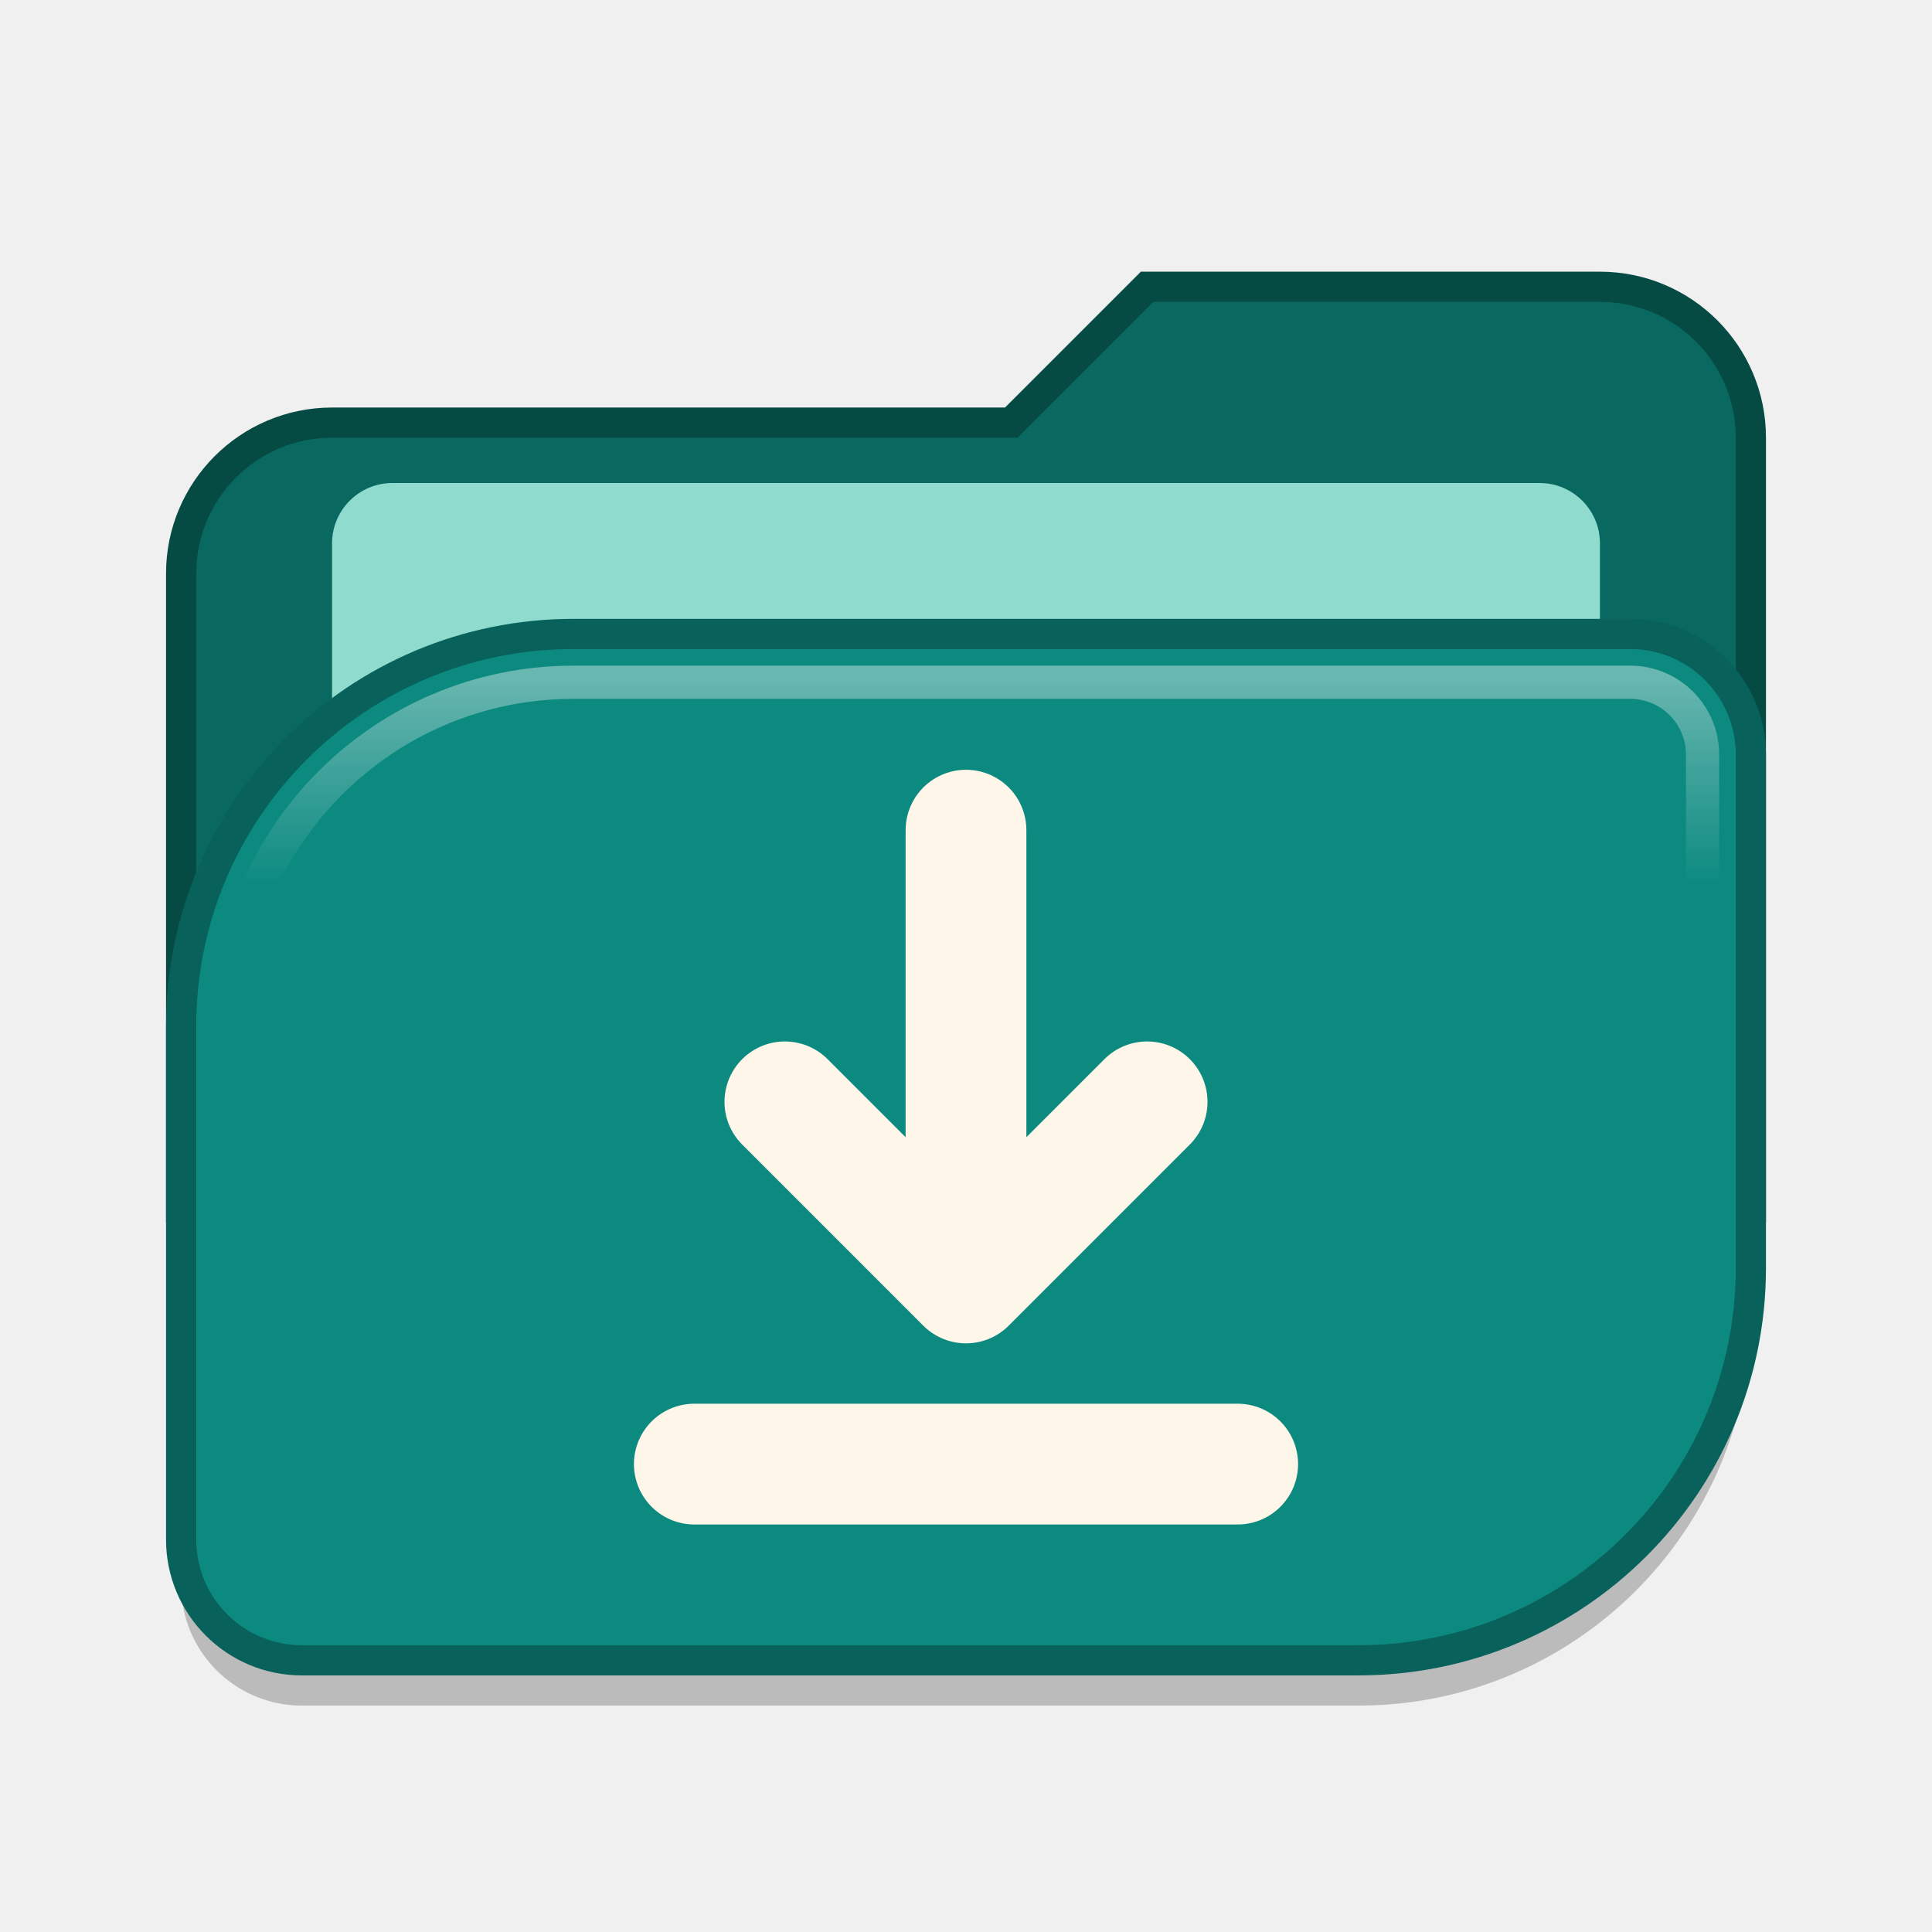
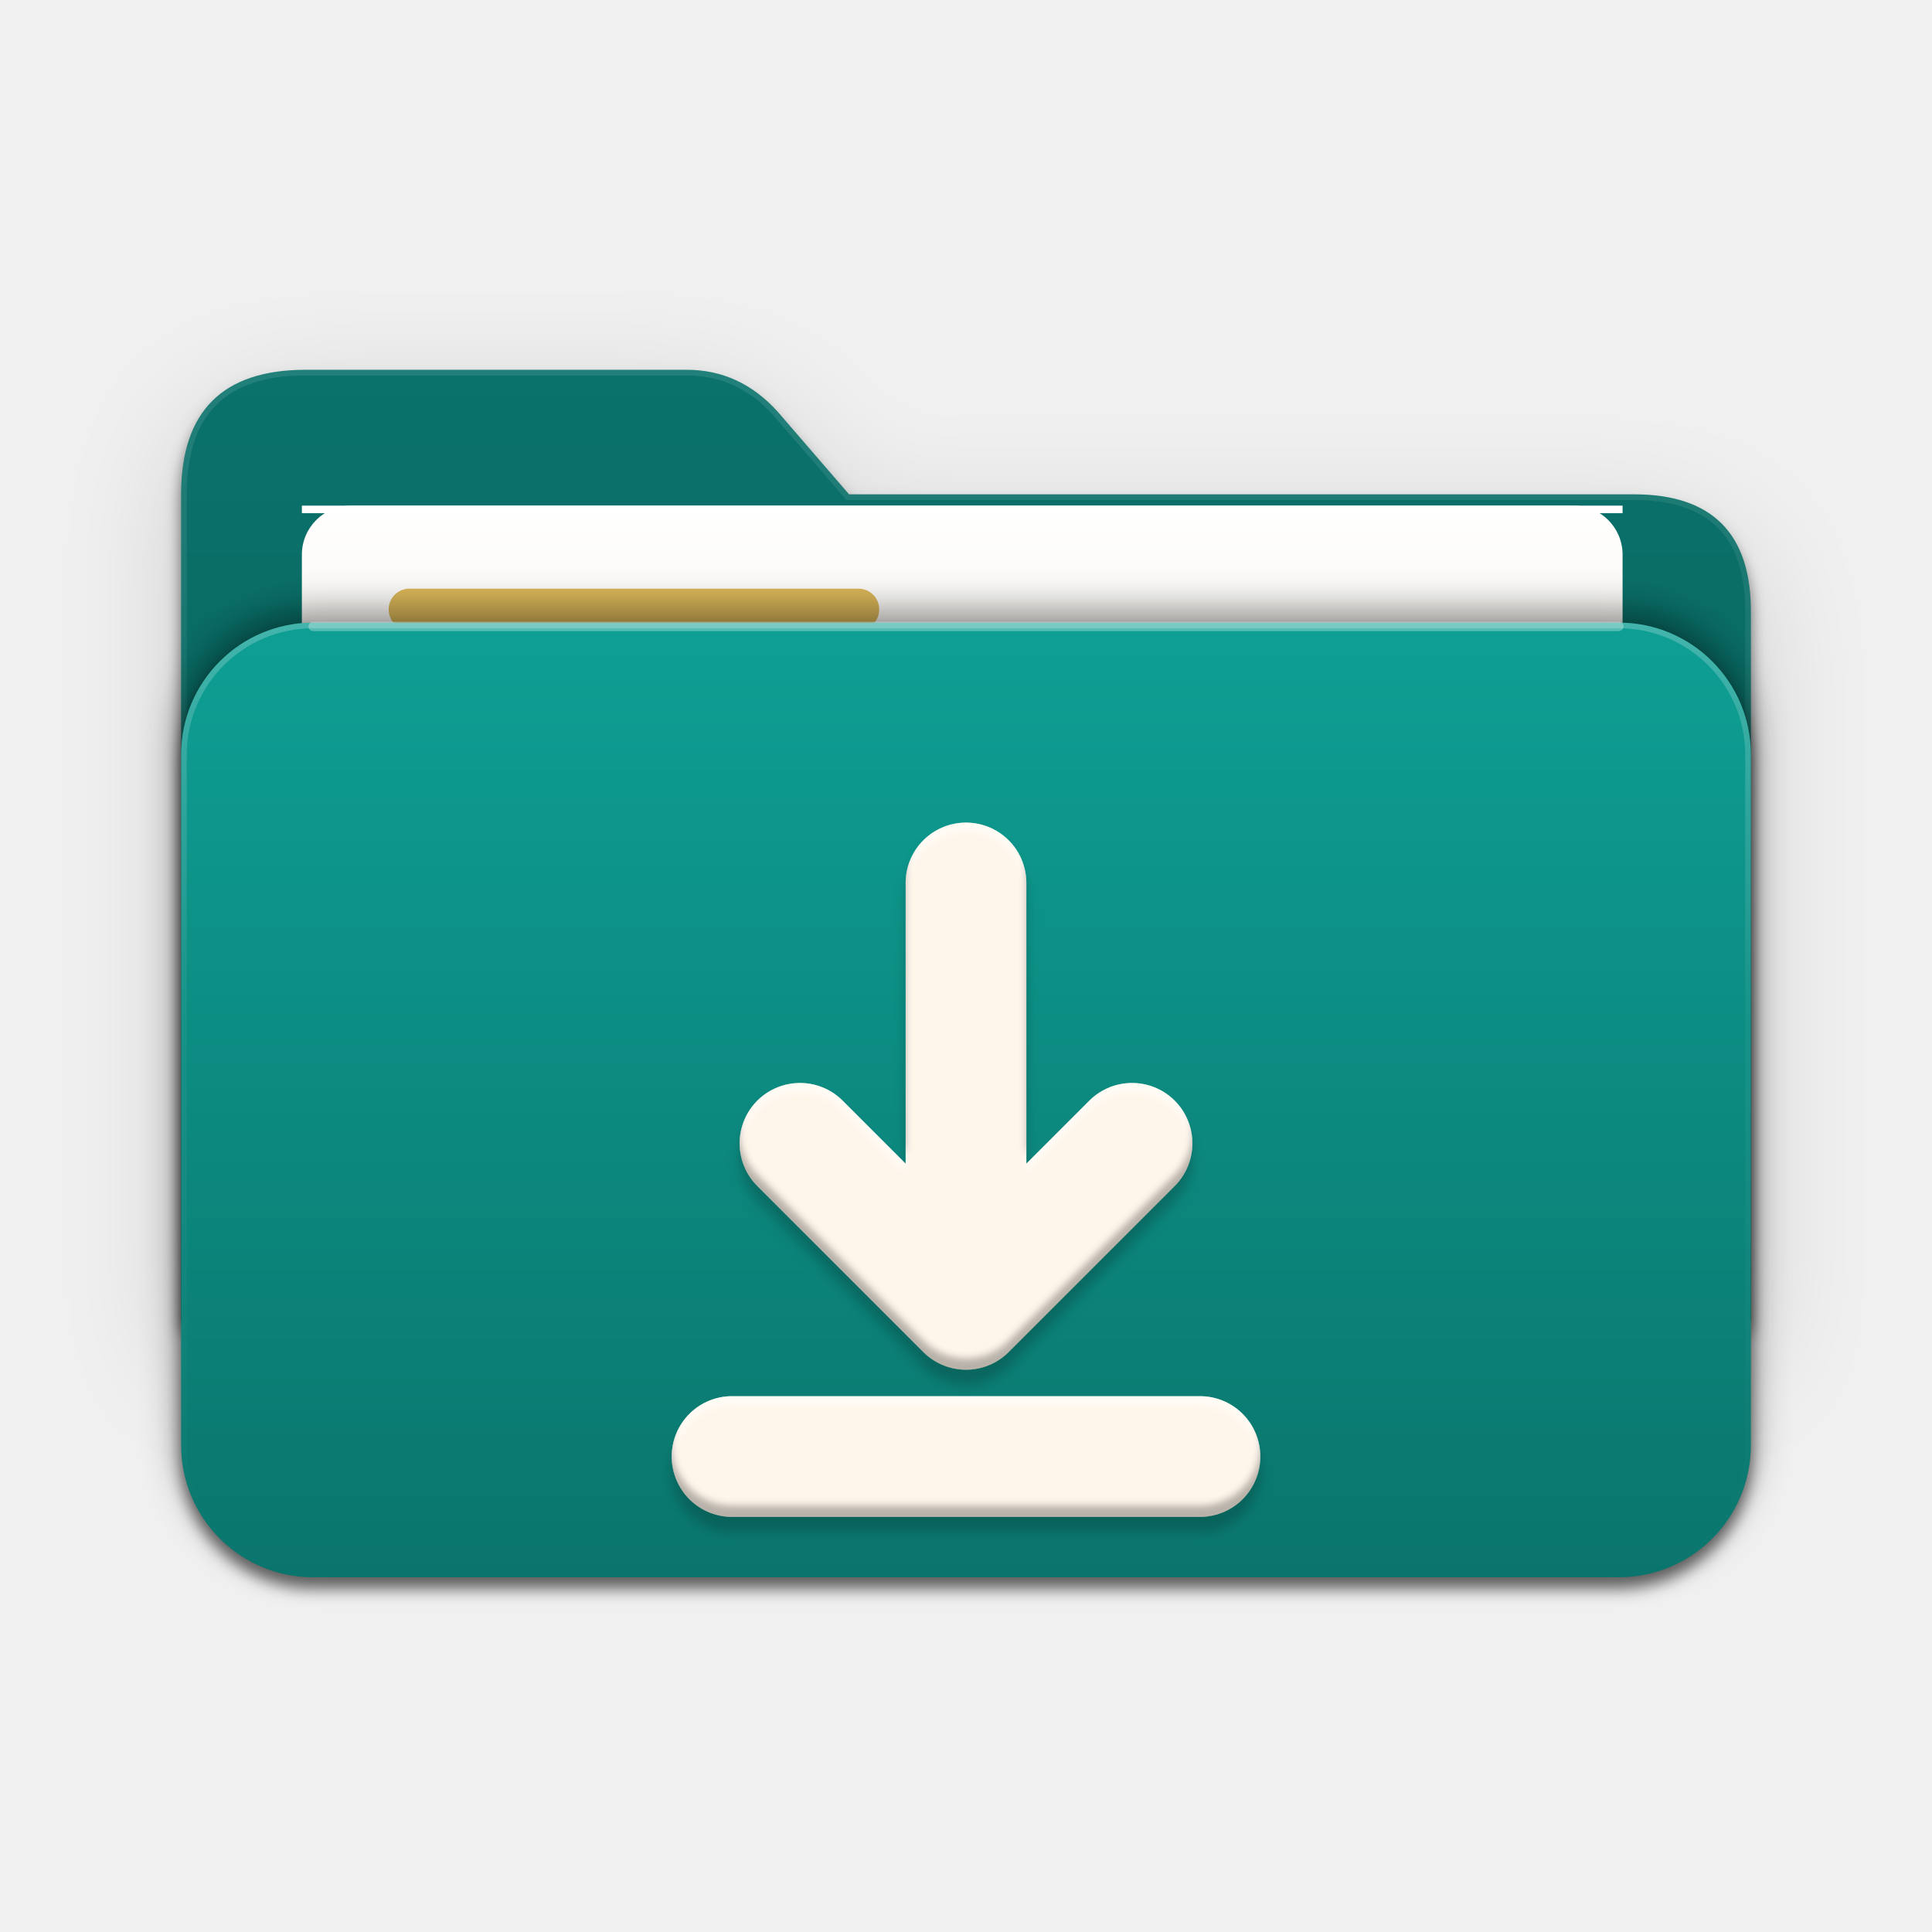
- <svg xmlns="http://www.w3.org/2000/svg" viewBox="0 0 64 64" width="64" height="64">
+ <svg xmlns="http://www.w3.org/2000/svg" viewBox="0 0 1024 1024" width="1024" height="1024">
  <defs>
-     <linearGradient id="edge" x1="0" y1="0" x2="0" y2="1">
-       <stop offset="0" stop-color="#FFFFFF" stop-opacity="0.38" />
-       <stop offset="0.22" stop-color="#FFFFFF" stop-opacity="0" />
+     <filter id="b0" filterUnits="userSpaceOnUse" x="-100" y="-100" width="1224" height="1224">
+       <feGaussianBlur stdDeviation="30" />
+     </filter>
+     <filter id="b1" filterUnits="userSpaceOnUse" x="-100" y="-100" width="1224" height="1224">
+       <feGaussianBlur stdDeviation="4" />
+     </filter>
+     <linearGradient id="g2" x1="0" y1="0" x2="0" y2="1">
+       <stop offset="0" stop-color="#0A726B" />
+       <stop offset="1" stop-color="#086059" />
    </linearGradient>
+     <linearGradient id="g3" x1="0" y1="0" x2="0" y2="1">
+       <stop offset="0" stop-color="#fff" stop-opacity="0.1" />
+       <stop offset="0.4" stop-color="#fff" stop-opacity="0.05" />
+       <stop offset="1" stop-color="#fff" stop-opacity="0" />
+     </linearGradient>
+     <clipPath id="c4">
+       <path d="M96 262Q96 196 162 196H364Q392 196 412 218L450 262H866Q928 262 928 324V700H96Z" />
+     </clipPath>
+     <linearGradient id="g5" x1="0" y1="0" x2="0" y2="1">
+       <stop offset="0" stop-color="#FFFFFF" />
+       <stop offset="1" stop-color="#E9DFCD" />
+     </linearGradient>
+     <linearGradient id="g6" x1="0" y1="0" x2="0" y2="1">
+       <stop offset="0" stop-color="#0E9F94" />
+       <stop offset="1" stop-color="#0A756C" />
+     </linearGradient>
+     <linearGradient id="g7" x1="0" y1="0" x2="0" y2="1">
+       <stop offset="0" stop-color="#fff" stop-opacity="0.22" />
+       <stop offset="0.4" stop-color="#fff" stop-opacity="0.05" />
+       <stop offset="1" stop-color="#fff" stop-opacity="0" />
+     </linearGradient>
+     <clipPath id="c8">
+       <path d="M166 330H858A70 70 0 0 1 928 400V766A70 70 0 0 1 858 836H166A70 70 0 0 1 96 766V400A70 70 0 0 1 166 330Z" />
+     </clipPath>
+     <filter id="b9" filterUnits="userSpaceOnUse" x="-100" y="-100" width="1224" height="1224">
+       <feGaussianBlur stdDeviation="10" />
+     </filter>
+     <filter id="x10" filterUnits="userSpaceOnUse" x="-100" y="-100" width="1224" height="1224" color-interpolation-filters="sRGB">
+       <feGaussianBlur in="SourceAlpha" stdDeviation="3" result="sb" />
+       <feOffset in="sb" dy="8" result="so" />
+       <feFlood flood-color="#04302C" flood-opacity=".30" />
+       <feComposite in2="so" operator="in" result="drop" />
+       <feComponentTransfer in="SourceAlpha" result="inv">
+         <feFuncA type="table" tableValues="1 0" />
+       </feComponentTransfer>
+       <feGaussianBlur in="inv" stdDeviation="2" result="ib" />
+       <feOffset in="ib" dy="5" result="il" />
+       <feFlood flood-color="#fff" flood-opacity=".55" />
+       <feComposite in2="il" operator="in" />
+       <feComposite in2="SourceAlpha" operator="in" result="light" />
+       <feOffset in="ib" dy="-6" result="id" />
+       <feFlood flood-color="#000" flood-opacity=".28" />
+       <feComposite in2="id" operator="in" />
+       <feComposite in2="SourceAlpha" operator="in" result="dark" />
+       <feMerge>
+         <feMergeNode in="drop" />
+         <feMergeNode in="SourceGraphic" />
+         <feMergeNode in="light" />
+         <feMergeNode in="dark" />
+       </feMerge>
+     </filter>
  </defs>
-   <path d="M6 19A5 5 0 0 1 11 14H33.5L38 9.5H53A5 5 0 0 1 58 14.5V40H6Z" transform="translate(0 1.5)" fill="#000000" fill-opacity="0.22" />
-   <path d="M6 19A5 5 0 0 1 11 14H33.5L38 9.5H53A5 5 0 0 1 58 14.5V40H6Z" fill="#096961" stroke="#064A44" stroke-width="1" />
-   <rect x="11" y="16" width="42" height="14" rx="2" fill="#8FDCCF" />
-   <path d="M19 21H54A4 4 0 0 1 58 25V42A13 13 0 0 1 45 55H10A4 4 0 0 1 6 51V34A13 13 0 0 1 19 21Z" transform="translate(0 1.5)" fill="#000000" fill-opacity="0.22" />
-   <path d="M19 21H54A4 4 0 0 1 58 25V42A13 13 0 0 1 45 55H10A4 4 0 0 1 6 51V34A13 13 0 0 1 19 21Z" fill="#0C8A80" stroke="#08615A" stroke-width="1" />
-   <path d="M19 22.6H54A2.4 2.4 0 0 1 56.4 25V42A11.4 11.4 0 0 1 45 53.4H10A2.4 2.4 0 0 1 7.6 51V34A11.4 11.4 0 0 1 19 22.6Z" fill="none" stroke="url(#edge)" stroke-width="1.1" />
-   <g stroke-linecap="round" stroke-linejoin="round">
-     <path d="M32 27.5V42M26 36.5L32 42.5L38 36.5" fill="none" stroke="#FFF6EA" stroke-width="4.0" />
-     <path d="M23 48.5H41" stroke="#FFF6EA" stroke-width="4.0" />
+   <path d="M96 262Q96 196 162 196H364Q392 196 412 218L450 262H866Q928 262 928 324V700H96Z" fill="#000000" opacity="0.16" filter="url(#b0)" transform="translate(0 20)" />
+   <path d="M96 262Q96 196 162 196H364Q392 196 412 218L450 262H866Q928 262 928 324V700H96Z" fill="#000000" opacity="0.55" filter="url(#b1)" transform="translate(0 6)" />
+   <path d="M96 262Q96 196 162 196H364Q392 196 412 218L450 262H866Q928 262 928 324V700H96Z" fill="url(#g2)" />
+   <g clip-path="url(#c4)">
+     <path d="M96 262Q96 196 162 196H364Q392 196 412 218L450 262H866Q928 262 928 324V700H96Z" fill="none" stroke="url(#g3)" stroke-width="6" />
+   </g>
+   <path d="M186 268H834A26 26 0 0 1 860 294V542A26 26 0 0 1 834 568H186A26 26 0 0 1 160 542V294A26 26 0 0 1 186 268Z" fill="url(#g5)" />
+   <rect x="160" y="268" width="700" height="4" fill="#fff" />
+   <rect x="206" y="312" width="260" height="22" rx="11" fill="#D2A93C" opacity=".85" />
+   <rect x="206" y="364" width="560" height="14" rx="7" fill="#B9A98A" opacity=".5" />
+   <rect x="206" y="404" width="460" height="14" rx="7" fill="#B9A98A" opacity=".5" />
+   <path d="M166 330H858A70 70 0 0 1 928 400V766A70 70 0 0 1 858 836H166A70 70 0 0 1 96 766V400A70 70 0 0 1 166 330Z" fill="#000000" opacity="0.45" filter="url(#b9)" transform="translate(0 -6)" />
+   <path d="M166 330H858A70 70 0 0 1 928 400V766A70 70 0 0 1 858 836H166A70 70 0 0 1 96 766V400A70 70 0 0 1 166 330Z" fill="#000000" opacity="0.55" filter="url(#b1)" transform="translate(0 6)" />
+   <path d="M166 330H858A70 70 0 0 1 928 400V766A70 70 0 0 1 858 836H166A70 70 0 0 1 96 766V400A70 70 0 0 1 166 330Z" fill="url(#g6)" />
+   <g clip-path="url(#c8)">
+     <path d="M166 330H858A70 70 0 0 1 928 400V766A70 70 0 0 1 858 836H166A70 70 0 0 1 96 766V400A70 70 0 0 1 166 330Z" fill="none" stroke="url(#g7)" stroke-width="6" />
+   </g>
+   <path d="M166 332H858" stroke="#fff" stroke-opacity=".30" stroke-width="5" stroke-linecap="round" />
+   <g filter="url(#x10)">
+     <path d="M512 468V684M424 606L512 694L600 606" fill="none" stroke="#FFF6EA" stroke-width="64" stroke-linecap="round" stroke-linejoin="round" />
+     <path d="M388 772H636" stroke="#FFF6EA" stroke-width="64" stroke-linecap="round" />
  </g>
</svg>
